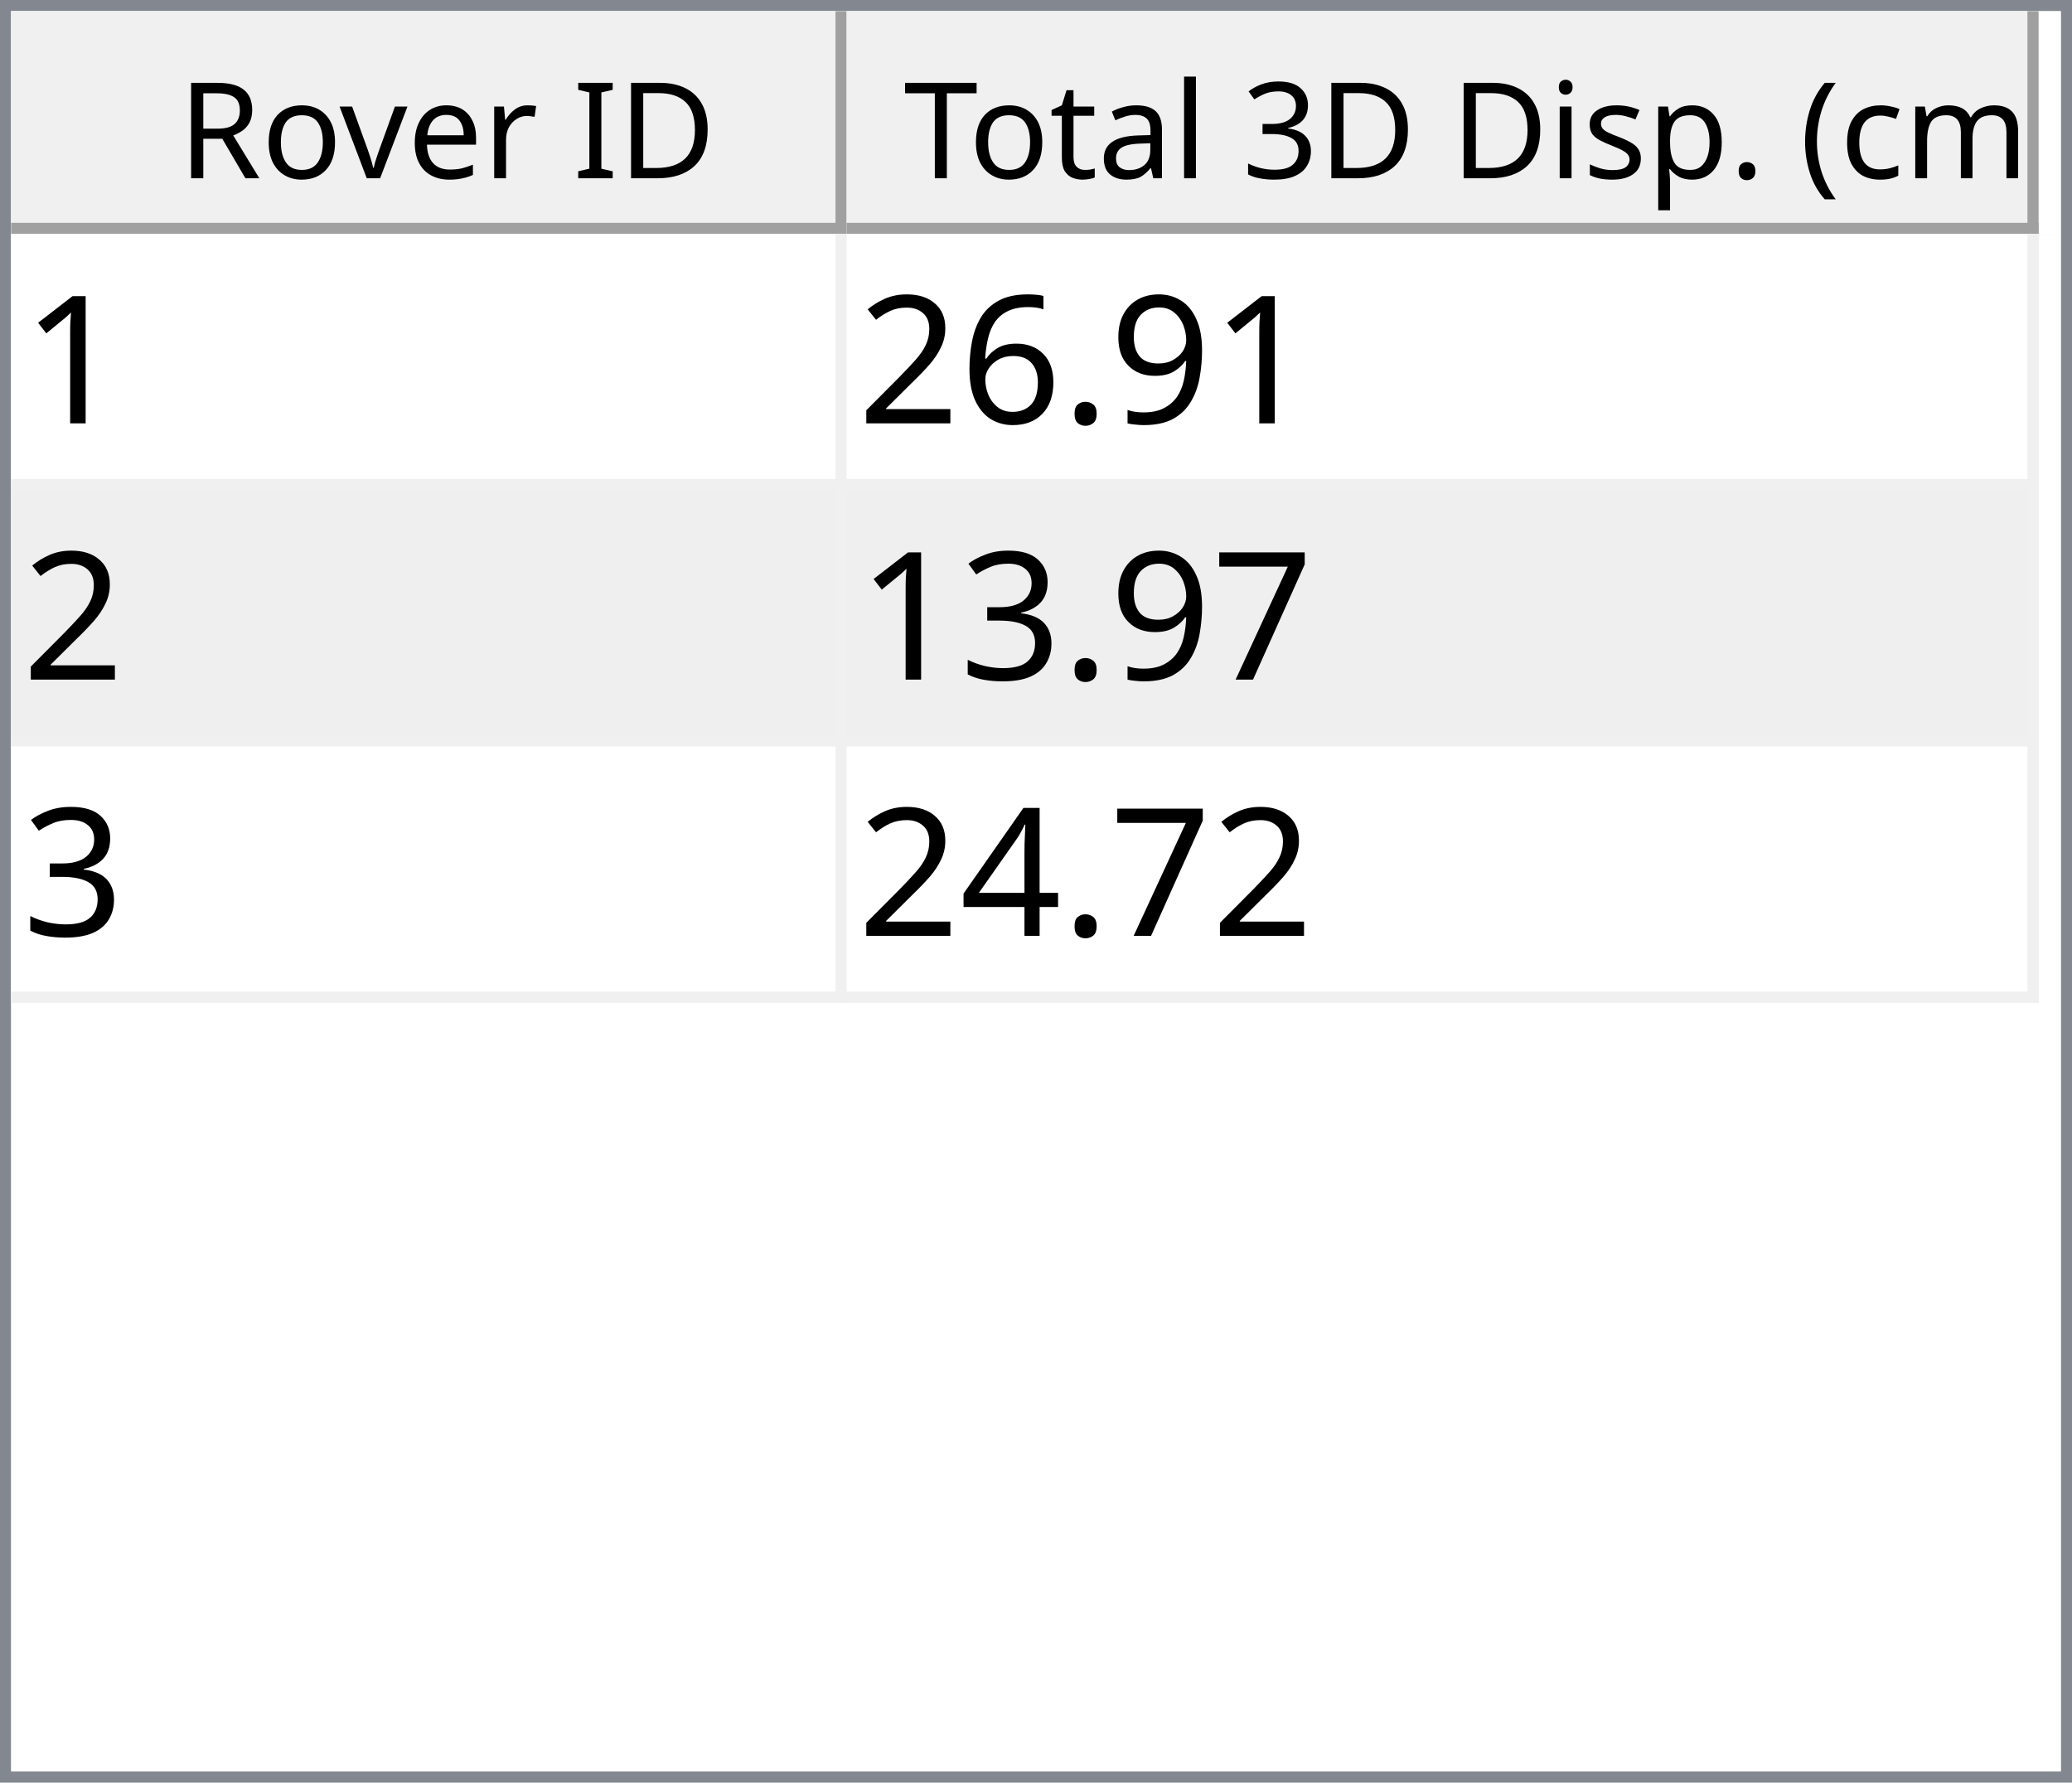
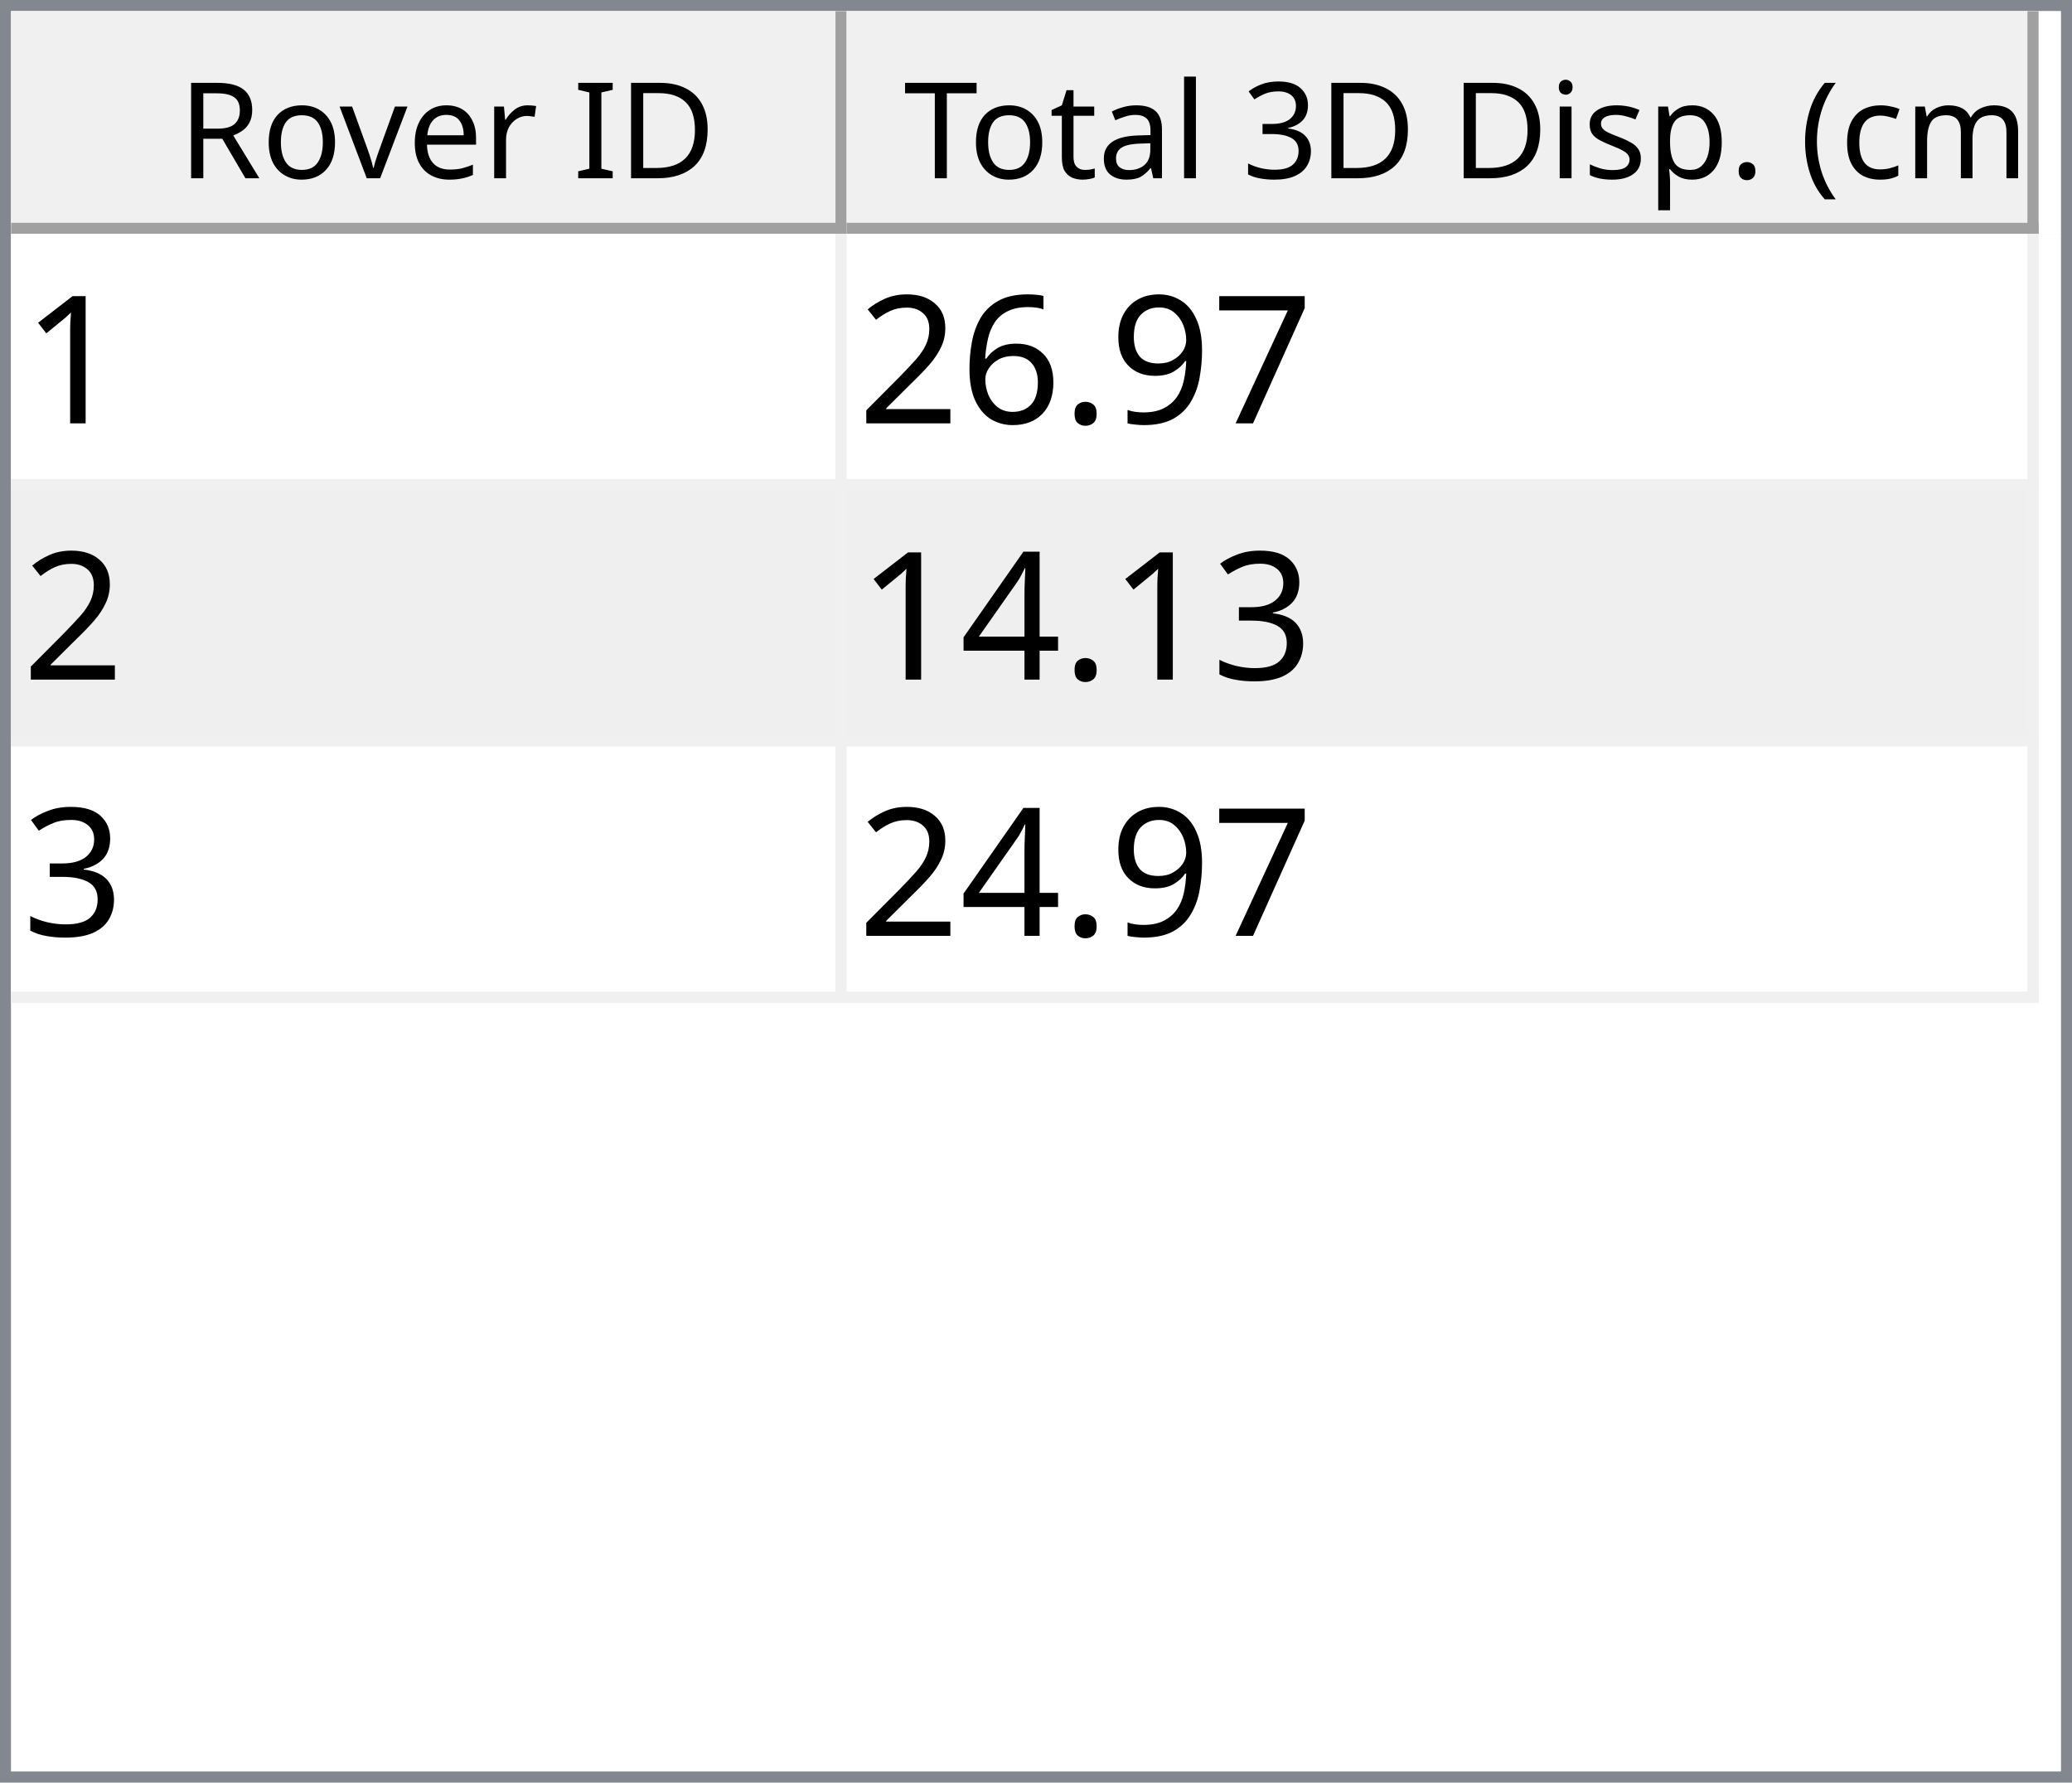
<svg xmlns="http://www.w3.org/2000/svg" style="fill-opacity:1; color-rendering:auto; color-interpolation:auto; text-rendering:auto; stroke:black; stroke-linecap:square; stroke-miterlimit:10; shape-rendering:auto; stroke-opacity:1; fill:black; stroke-dasharray:none; font-weight:normal; stroke-width:1; font-family:'Dialog'; font-style:normal; stroke-linejoin:miter; font-size:12px; stroke-dashoffset:0; image-rendering:auto;" width="186" height="160">
  <defs id="genericDefs" />
  <g>
    <defs id="defs1">
      <clipPath clipPathUnits="userSpaceOnUse" id="clipPath1">
        <path d="M0 0 L186 0 L186 160 L0 160 L0 0 Z" />
      </clipPath>
      <clipPath clipPathUnits="userSpaceOnUse" id="clipPath2">
        <path d="M0 0 L0 160 L186 160 L186 0 Z" />
      </clipPath>
      <clipPath clipPathUnits="userSpaceOnUse" id="clipPath3">
        <path d="M0 0 L0 20 L184 20 L184 0 Z" />
      </clipPath>
      <clipPath clipPathUnits="userSpaceOnUse" id="clipPath4">
        <path d="M0 0 L0 20 L75 20 L75 0 Z" />
      </clipPath>
      <clipPath clipPathUnits="userSpaceOnUse" id="clipPath5">
        <path d="M1 1 L1 19 L74 19 L74 1 Z" />
      </clipPath>
      <clipPath clipPathUnits="userSpaceOnUse" id="clipPath6">
        <path d="M0 0 L0 18 L73 18 L73 0 Z" />
      </clipPath>
      <clipPath clipPathUnits="userSpaceOnUse" id="clipPath7">
        <path d="M-0.5 -0.5 L-0.5 19.5 L74.5 19.5 L74.5 -0.5 Z" />
      </clipPath>
      <clipPath clipPathUnits="userSpaceOnUse" id="clipPath8">
        <path d="M0 0 L0 20 L107 20 L107 0 Z" />
      </clipPath>
      <clipPath clipPathUnits="userSpaceOnUse" id="clipPath9">
        <path d="M1 1 L1 19 L106 19 L106 1 Z" />
      </clipPath>
      <clipPath clipPathUnits="userSpaceOnUse" id="clipPath10">
        <path d="M0 0 L0 18 L105 18 L105 0 Z" />
      </clipPath>
      <clipPath clipPathUnits="userSpaceOnUse" id="clipPath11">
        <path d="M-0.5 -0.5 L-0.5 19.5 L106.5 19.5 L106.5 -0.5 Z" />
      </clipPath>
      <clipPath clipPathUnits="userSpaceOnUse" id="clipPath12">
        <path d="M0 0 L0 138 L184 138 L184 0 Z" />
      </clipPath>
      <clipPath clipPathUnits="userSpaceOnUse" id="clipPath13">
        <path d="M0 0 L0 69 L182 69 L182 0 Z" />
      </clipPath>
      <clipPath clipPathUnits="userSpaceOnUse" id="clipPath14">
        <path d="M-0.5 -0.5 L-0.5 68.5 L181.5 68.5 L181.5 -0.5 Z" />
      </clipPath>
      <clipPath clipPathUnits="userSpaceOnUse" id="clipPath15">
        <path d="M0 0 L0 22 L74 22 L74 0 Z" />
      </clipPath>
      <clipPath clipPathUnits="userSpaceOnUse" id="clipPath16">
        <path d="M0 0 L0 22 L106 22 L106 0 Z" />
      </clipPath>
      <font horiz-adv-x="64.551" id="font1">
        <font-face ascent="107.91" descent="25.098" units-per-em="100" style="font-style:normal; font-family:Segoe UI; font-weight:normal;" />
        <missing-glyph horiz-adv-x="64.551" d="M8.109 0 L8.109 68.266 L56.453 68.266 L56.453 0 L8.109 0 ZM15.328 7.234 L49.219 7.234 L49.219 61.031 L15.328 61.031 L15.328 7.234 Z" />
        <glyph unicode="D" horiz-adv-x="70.117" d="M9.188 0 L9.188 70.016 L28.516 70.016 Q65.531 70.016 65.531 35.891 Q65.531 19.672 55.25 9.836 Q44.969 0 27.734 0 L9.188 0 ZM17.391 62.594 L17.391 7.422 L27.828 7.422 Q41.609 7.422 49.273 14.797 Q56.938 22.172 56.938 35.688 Q56.938 62.594 28.328 62.594 L17.391 62.594 Z" />
        <glyph unicode="I" horiz-adv-x="26.611" d="M17.391 0 L9.188 0 L9.188 70.016 L17.391 70.016 L17.391 0 Z" />
        <glyph unicode=" " horiz-adv-x="27.393" d="" />
        <glyph unicode="r" horiz-adv-x="34.766" d="M34.188 41.891 Q32.078 43.5 28.125 43.5 Q23 43.5 19.555 38.672 Q16.109 33.844 16.109 25.484 L16.109 0 L8.109 0 L8.109 50 L16.109 50 L16.109 39.703 L16.312 39.703 Q18.016 44.969 21.531 47.922 Q25.047 50.875 29.391 50.875 Q32.516 50.875 34.188 50.203 L34.188 41.891 Z" />
        <glyph unicode="e" horiz-adv-x="52.295" d="M48.297 23 L12.984 23 Q13.188 14.656 17.484 10.109 Q21.781 5.562 29.297 5.562 Q37.75 5.562 44.828 11.141 L44.828 3.609 Q38.234 -1.172 27.391 -1.172 Q16.797 -1.172 10.742 5.641 Q4.688 12.453 4.688 24.812 Q4.688 36.469 11.305 43.82 Q17.922 51.172 27.734 51.172 Q37.547 51.172 42.922 44.828 Q48.297 38.484 48.297 27.203 L48.297 23 ZM40.094 29.781 Q40.047 36.719 36.75 40.578 Q33.453 44.438 27.594 44.438 Q21.922 44.438 17.969 40.383 Q14.016 36.328 13.094 29.781 L40.094 29.781 Z" />
        <glyph unicode="v" horiz-adv-x="47.9" d="M47.406 50 L27.484 0 L19.625 0 L0.688 50 L9.469 50 L22.172 13.672 Q23.578 9.672 23.922 6.688 L24.125 6.688 Q24.609 10.453 25.688 13.484 L38.969 50 L47.406 50 Z" />
        <glyph unicode="o" horiz-adv-x="58.594" d="M29 -1.172 Q17.922 -1.172 11.305 5.836 Q4.688 12.844 4.688 24.422 Q4.688 37.016 11.57 44.094 Q18.453 51.172 30.172 51.172 Q41.359 51.172 47.633 44.289 Q53.906 37.406 53.906 25.203 Q53.906 13.234 47.141 6.031 Q40.375 -1.172 29 -1.172 ZM29.594 44.438 Q21.875 44.438 17.383 39.188 Q12.891 33.938 12.891 24.703 Q12.891 15.828 17.43 10.695 Q21.969 5.562 29.594 5.562 Q37.359 5.562 41.531 10.594 Q45.703 15.625 45.703 24.906 Q45.703 34.281 41.531 39.359 Q37.359 44.438 29.594 44.438 Z" />
        <glyph unicode="R" horiz-adv-x="59.814" d="M59.375 0 L49.609 0 L37.891 19.625 Q36.281 22.359 34.766 24.289 Q33.25 26.219 31.664 27.438 Q30.078 28.656 28.25 29.219 Q26.422 29.781 24.125 29.781 L17.391 29.781 L17.391 0 L9.188 0 L9.188 70.016 L30.078 70.016 Q34.672 70.016 38.555 68.867 Q42.438 67.719 45.289 65.375 Q48.141 63.031 49.758 59.547 Q51.375 56.062 51.375 51.375 Q51.375 47.703 50.273 44.656 Q49.172 41.609 47.148 39.211 Q45.125 36.812 42.266 35.133 Q39.406 33.453 35.844 32.516 L35.844 32.328 Q37.594 31.547 38.891 30.547 Q40.188 29.547 41.359 28.18 Q42.531 26.812 43.68 25.078 Q44.828 23.344 46.234 21.047 L59.375 0 ZM17.391 62.594 L17.391 37.203 L28.516 37.203 Q31.594 37.203 34.203 38.133 Q36.812 39.062 38.719 40.797 Q40.625 42.531 41.703 45.047 Q42.781 47.562 42.781 50.688 Q42.781 56.297 39.141 59.445 Q35.5 62.594 28.609 62.594 L17.391 62.594 Z" />
        <glyph unicode=")" horiz-adv-x="30.176" d="M8.297 -15.922 L1.172 -15.922 Q16.406 2.344 16.406 26.812 Q16.406 51.469 1.078 70.016 L8.297 70.016 Q23.531 52.156 23.531 26.703 Q23.531 1.375 8.297 -15.922 Z" />
        <glyph unicode="m" horiz-adv-x="86.133" d="M79.109 0 L71.094 0 L71.094 28.719 Q71.094 37.016 68.531 40.727 Q65.969 44.438 59.906 44.438 Q54.781 44.438 51.195 39.75 Q47.609 35.062 47.609 28.516 L47.609 0 L39.594 0 L39.594 29.688 Q39.594 44.438 28.219 44.438 Q22.953 44.438 19.531 40.016 Q16.109 35.594 16.109 28.516 L16.109 0 L8.109 0 L8.109 50 L16.109 50 L16.109 42.094 L16.312 42.094 Q21.625 51.172 31.844 51.172 Q36.969 51.172 40.773 48.312 Q44.578 45.453 46 40.828 Q51.562 51.172 62.594 51.172 Q79.109 51.172 79.109 30.812 L79.109 0 Z" />
        <glyph unicode="c" horiz-adv-x="46.191" d="M42.188 2.297 Q36.422 -1.172 28.516 -1.172 Q17.828 -1.172 11.258 5.789 Q4.688 12.75 4.688 23.828 Q4.688 36.188 11.766 43.68 Q18.844 51.172 30.672 51.172 Q37.25 51.172 42.281 48.734 L42.281 40.531 Q36.719 44.438 30.375 44.438 Q22.703 44.438 17.797 38.945 Q12.891 33.453 12.891 24.516 Q12.891 15.719 17.508 10.641 Q22.125 5.562 29.891 5.562 Q36.422 5.562 42.188 9.906 L42.188 2.297 Z" />
        <glyph unicode="(" horiz-adv-x="30.176" d="M29.109 -15.922 L21.969 -15.922 Q6.844 1.375 6.844 26.703 Q6.844 52.156 21.969 70.016 L29.203 70.016 Q13.875 51.469 13.875 26.812 Q13.875 2.344 29.109 -15.922 Z" />
        <glyph unicode="." horiz-adv-x="21.68" d="M10.891 -1.078 Q8.641 -1.078 7.055 0.539 Q5.469 2.156 5.469 4.391 Q5.469 6.641 7.055 8.273 Q8.641 9.906 10.891 9.906 Q13.188 9.906 14.797 8.273 Q16.406 6.641 16.406 4.391 Q16.406 2.156 14.797 0.539 Q13.188 -1.078 10.891 -1.078 Z" />
        <glyph unicode="p" horiz-adv-x="58.789" d="M16.312 7.234 L16.109 7.234 L16.109 -23 L8.109 -23 L8.109 50 L16.109 50 L16.109 41.219 L16.312 41.219 Q22.219 51.172 33.594 51.172 Q43.266 51.172 48.688 44.461 Q54.109 37.75 54.109 26.469 Q54.109 13.922 48 6.375 Q41.891 -1.172 31.297 -1.172 Q21.578 -1.172 16.312 7.234 ZM16.109 27.391 L16.109 20.406 Q16.109 14.203 20.141 9.883 Q24.172 5.562 30.375 5.562 Q37.641 5.562 41.773 11.133 Q45.906 16.703 45.906 26.609 Q45.906 34.969 42.047 39.703 Q38.188 44.438 31.594 44.438 Q24.609 44.438 20.359 39.578 Q16.109 34.719 16.109 27.391 Z" />
        <glyph unicode="s" horiz-adv-x="42.432" d="M5.078 1.812 L5.078 10.406 Q11.625 5.562 19.484 5.562 Q30.031 5.562 30.031 12.594 Q30.031 14.594 29.125 15.992 Q28.219 17.391 26.68 18.461 Q25.141 19.531 23.07 20.383 Q21 21.234 18.609 22.172 Q15.281 23.484 12.766 24.828 Q10.25 26.172 8.57 27.859 Q6.891 29.547 6.031 31.695 Q5.172 33.844 5.172 36.719 Q5.172 40.234 6.789 42.945 Q8.406 45.656 11.086 47.484 Q13.766 49.312 17.211 50.242 Q20.656 51.172 24.312 51.172 Q30.812 51.172 35.938 48.922 L35.938 40.828 Q30.422 44.438 23.25 44.438 Q21 44.438 19.195 43.922 Q17.391 43.406 16.094 42.477 Q14.797 41.547 14.086 40.258 Q13.375 38.969 13.375 37.406 Q13.375 35.453 14.086 34.133 Q14.797 32.812 16.164 31.789 Q17.531 30.766 19.484 29.938 Q21.438 29.109 23.922 28.125 Q27.25 26.859 29.883 25.516 Q32.516 24.172 34.375 22.484 Q36.234 20.797 37.234 18.602 Q38.234 16.406 38.234 13.375 Q38.234 9.672 36.602 6.938 Q34.969 4.203 32.234 2.398 Q29.5 0.594 25.93 -0.289 Q22.359 -1.172 18.453 -1.172 Q10.75 -1.172 5.078 1.812 Z" />
        <glyph unicode="i" horiz-adv-x="24.219" d="M12.203 62.703 Q10.062 62.703 8.547 64.164 Q7.031 65.625 7.031 67.875 Q7.031 70.125 8.547 71.609 Q10.062 73.094 12.203 73.094 Q14.406 73.094 15.945 71.609 Q17.484 70.125 17.484 67.875 Q17.484 65.719 15.945 64.211 Q14.406 62.703 12.203 62.703 ZM16.109 0 L8.109 0 L8.109 50 L16.109 50 L16.109 0 Z" />
        <glyph unicode="3" horiz-adv-x="53.906" d="M46.531 19.828 Q46.531 15.094 44.75 11.211 Q42.969 7.328 39.719 4.57 Q36.469 1.812 31.93 0.297 Q27.391 -1.219 21.922 -1.219 Q11.922 -1.219 6 2.594 L6 11.188 Q13.094 5.609 22.219 5.609 Q25.875 5.609 28.828 6.539 Q31.781 7.469 33.906 9.227 Q36.031 10.984 37.18 13.477 Q38.328 15.969 38.328 19.094 Q38.328 32.812 18.797 32.812 L12.984 32.812 L12.984 39.594 L18.5 39.594 Q35.797 39.594 35.797 52.484 Q35.797 64.406 22.609 64.406 Q15.188 64.406 8.688 59.422 L8.688 67.188 Q15.375 71.188 24.609 71.188 Q29 71.188 32.57 69.969 Q36.141 68.75 38.68 66.555 Q41.219 64.359 42.609 61.281 Q44 58.203 44 54.5 Q44 40.672 30.031 36.719 L30.031 36.531 Q33.594 36.141 36.625 34.797 Q39.656 33.453 41.852 31.305 Q44.047 29.156 45.289 26.25 Q46.531 23.344 46.531 19.828 Z" />
        <glyph unicode="l" horiz-adv-x="24.219" d="M16.109 0 L8.109 0 L8.109 74.031 L16.109 74.031 L16.109 0 Z" />
        <glyph unicode="a" horiz-adv-x="50.879" d="M43.891 0 L35.891 0 L35.891 7.812 L35.688 7.812 Q30.469 -1.172 20.312 -1.172 Q12.844 -1.172 8.617 2.781 Q4.391 6.734 4.391 13.281 Q4.391 27.297 20.906 29.594 L35.891 31.688 Q35.891 44.438 25.594 44.438 Q16.547 44.438 9.281 38.281 L9.281 46.484 Q16.656 51.172 26.266 51.172 Q43.891 51.172 43.891 32.516 L43.891 0 ZM35.891 25.297 L23.828 23.641 Q18.266 22.859 15.43 20.875 Q12.594 18.891 12.594 13.875 Q12.594 10.203 15.211 7.883 Q17.828 5.562 22.172 5.562 Q28.125 5.562 32.008 9.742 Q35.891 13.922 35.891 20.312 L35.891 25.297 Z" />
        <glyph unicode="t" horiz-adv-x="33.887" d="M31.297 0.484 Q28.469 -1.078 23.828 -1.078 Q10.688 -1.078 10.688 13.578 L10.688 43.172 L2.094 43.172 L2.094 50 L10.688 50 L10.688 62.203 L18.703 64.797 L18.703 50 L31.297 50 L31.297 43.172 L18.703 43.172 L18.703 14.984 Q18.703 9.969 20.414 7.82 Q22.125 5.672 26.078 5.672 Q29.109 5.672 31.297 7.328 L31.297 0.484 Z" />
        <glyph unicode="T" horiz-adv-x="52.393" d="M50.594 62.594 L30.375 62.594 L30.375 0 L22.172 0 L22.172 62.594 L2 62.594 L2 70.016 L50.594 70.016 L50.594 62.594 Z" />
      </font>
      <font horiz-adv-x="75.0" id="font2">
        <font-face ascent="100.537" descent="21.973" units-per-em="100" style="font-style:normal; font-family:sans-serif; font-weight:normal;" />
        <missing-glyph horiz-adv-x="75.0" d="M12.5 0 L12.5 62.5 L62.5 62.5 L62.5 0 L12.5 0 ZM14.062 1.562 L60.938 1.562 L60.938 60.938 L14.062 60.938 L14.062 1.562 Z" />
        <glyph unicode="1" horiz-adv-x="55.615" d="M37.25 0 L28.469 0 L28.469 56 Q25.297 52.984 20.141 49.953 Q14.984 46.922 10.891 45.406 L10.891 53.906 Q18.266 57.375 23.781 62.305 Q29.297 67.234 31.594 71.875 L37.25 71.875 L37.25 0 Z" />
+         <glyph unicode="7" horiz-adv-x="55.615" d="M4.734 62.203 L4.734 70.656 L51.078 70.656 L51.078 63.812 Q44.234 56.547 37.523 44.484 Q30.812 32.422 27.156 19.672 Q24.516 10.688 23.781 0 L14.75 0 Q14.891 8.453 18.062 20.414 Q21.234 32.375 27.172 43.484 Q33.109 54.594 39.797 62.203 L4.734 62.203 Z" />
        <glyph unicode="9" horiz-adv-x="55.615" d="M5.469 16.547 L13.922 17.328 Q14.984 11.375 18.016 8.688 Q21.047 6 25.781 6 Q29.828 6 32.883 7.859 Q35.938 9.719 37.891 12.82 Q39.844 15.922 41.164 21.195 Q42.484 26.469 42.484 31.938 Q42.484 32.516 42.438 33.688 Q39.797 29.5 35.234 26.883 Q30.672 24.266 25.344 24.266 Q16.453 24.266 10.305 30.711 Q4.156 37.156 4.156 47.703 Q4.156 58.594 10.578 65.234 Q17 71.875 26.656 71.875 Q33.641 71.875 39.43 68.117 Q45.219 64.359 48.219 57.398 Q51.219 50.438 51.219 37.25 Q51.219 23.531 48.242 15.406 Q45.266 7.281 39.383 3.031 Q33.5 -1.219 25.594 -1.219 Q17.188 -1.219 11.867 3.445 Q6.547 8.109 5.469 16.547 ZM41.453 48.141 Q41.453 55.719 37.43 60.156 Q33.406 64.594 27.734 64.594 Q21.875 64.594 17.531 59.812 Q13.188 55.031 13.188 47.406 Q13.188 40.578 17.312 36.305 Q21.438 32.031 27.484 32.031 Q33.594 32.031 37.523 36.305 Q41.453 40.578 41.453 48.141 Z" />
        <glyph unicode="." horiz-adv-x="27.783" d="M9.078 0 L9.078 10.016 L19.094 10.016 L19.094 0 L9.078 0 Z" />
        <glyph unicode="6" horiz-adv-x="55.615" d="M49.75 54.047 L41.016 53.375 Q39.844 58.547 37.703 60.891 Q34.125 64.656 28.906 64.656 Q24.703 64.656 21.531 62.312 Q17.391 59.281 14.992 53.469 Q12.594 47.656 12.5 36.922 Q15.672 41.75 20.266 44.094 Q24.859 46.438 29.891 46.438 Q38.672 46.438 44.852 39.969 Q51.031 33.5 51.031 23.25 Q51.031 16.5 48.125 10.719 Q45.219 4.938 40.141 1.859 Q35.062 -1.219 28.609 -1.219 Q17.625 -1.219 10.695 6.859 Q3.766 14.938 3.766 33.5 Q3.766 54.25 11.422 63.672 Q18.109 71.875 29.438 71.875 Q37.891 71.875 43.289 67.141 Q48.688 62.406 49.75 54.047 ZM13.875 23.188 Q13.875 18.656 15.797 14.508 Q17.719 10.359 21.188 8.18 Q24.656 6 28.469 6 Q34.031 6 38.039 10.492 Q42.047 14.984 42.047 22.703 Q42.047 30.125 38.086 34.398 Q34.125 38.672 28.125 38.672 Q22.172 38.672 18.023 34.398 Q13.875 30.125 13.875 23.188 Z" />
        <glyph unicode="2" horiz-adv-x="55.615" d="M50.344 8.453 L50.344 0 L3.031 0 Q2.938 3.172 4.047 6.109 Q5.859 10.938 9.836 15.625 Q13.812 20.312 21.344 26.469 Q33.016 36.031 37.117 41.625 Q41.219 47.219 41.219 52.203 Q41.219 57.422 37.477 61.008 Q33.734 64.594 27.734 64.594 Q21.391 64.594 17.578 60.789 Q13.766 56.984 13.719 50.25 L4.688 51.172 Q5.609 61.281 11.664 66.578 Q17.719 71.875 27.938 71.875 Q38.234 71.875 44.242 66.164 Q50.25 60.453 50.25 52 Q50.25 47.703 48.492 43.555 Q46.734 39.406 42.656 34.812 Q38.578 30.219 29.109 22.219 Q21.188 15.578 18.945 13.211 Q16.703 10.844 15.234 8.453 L50.344 8.453 Z" />
-         <glyph unicode="7" horiz-adv-x="55.615" d="M4.734 62.203 L4.734 70.656 L51.078 70.656 L51.078 63.812 Q44.234 56.547 37.523 44.484 Q30.812 32.422 27.156 19.672 Q24.516 10.688 23.781 0 L14.75 0 Q14.891 8.453 18.062 20.414 Q21.234 32.375 27.172 43.484 Q33.109 54.594 39.797 62.203 L4.734 62.203 Z" />
        <glyph unicode="3" horiz-adv-x="55.615" d="M4.203 18.891 L12.984 20.062 Q14.5 12.594 18.141 9.297 Q21.781 6 27 6 Q33.203 6 37.477 10.297 Q41.75 14.594 41.75 20.953 Q41.75 27 37.797 30.93 Q33.844 34.859 27.734 34.859 Q25.25 34.859 21.531 33.891 L22.516 41.609 Q23.391 41.5 23.922 41.5 Q29.547 41.5 34.039 44.43 Q38.531 47.359 38.531 53.469 Q38.531 58.297 35.258 61.477 Q31.984 64.656 26.812 64.656 Q21.688 64.656 18.266 61.43 Q14.844 58.203 13.875 51.766 L5.078 53.328 Q6.688 62.156 12.398 67.016 Q18.109 71.875 26.609 71.875 Q32.469 71.875 37.398 69.359 Q42.328 66.844 44.945 62.5 Q47.562 58.156 47.562 53.266 Q47.562 48.641 45.07 44.828 Q42.578 41.016 37.703 38.766 Q44.047 37.312 47.562 32.695 Q51.078 28.078 51.078 21.141 Q51.078 11.766 44.242 5.25 Q37.406 -1.266 26.953 -1.266 Q17.531 -1.266 11.305 4.352 Q5.078 9.969 4.203 18.891 Z" />
        <glyph unicode="4" horiz-adv-x="55.615" d="M32.328 0 L32.328 17.141 L1.266 17.141 L1.266 25.203 L33.938 71.578 L41.109 71.578 L41.109 25.203 L50.781 25.203 L50.781 17.141 L41.109 17.141 L41.109 0 L32.328 0 ZM32.328 25.203 L32.328 57.469 L9.906 25.203 L32.328 25.203 Z" />
      </font>
    </defs>
    <g style="fill:white; stroke:white;">
      <rect x="0" y="0" width="186" style="clip-path:url(#clipPath1); stroke:none;" height="160" />
    </g>
    <g style="fill:white; text-rendering:optimizeSpeed; color-rendering:optimizeSpeed; image-rendering:optimizeSpeed; shape-rendering:crispEdges; stroke:white; color-interpolation:sRGB;">
      <rect x="0" width="186" height="160" y="0" style="stroke:none;" />
      <path style="stroke:none;" d="M0 160 L186 160 L186 0 L0 0 Z" />
    </g>
    <g style="fill:rgb(240,240,240); font-family:'Segoe UI'; stroke:rgb(240,240,240);">
      <rect x="0" y="0" width="186" style="clip-path:url(#clipPath2); stroke:none;" height="160" />
    </g>
    <g style="fill:rgb(130,135,144); font-family:'Segoe UI'; stroke:rgb(130,135,144);">
      <path d="M0 0 L186 0 L186 160 L0 160 L0 0 ZM1 1 L185 1 L185 159 L1 159 L1 1 Z" style="fill-rule:evenodd; clip-path:url(#clipPath2); stroke:none;" />
    </g>
    <g style="fill:white; font-family:'Segoe UI'; stroke:white;" transform="translate(1,1)">
      <rect x="0" y="0" width="184" style="clip-path:url(#clipPath3); stroke:none;" height="20" />
    </g>
    <g style="fill:rgb(240,240,240); font-family:'Segoe UI'; stroke:rgb(240,240,240);" transform="translate(1,1)">
      <rect x="0" y="0" width="75" style="clip-path:url(#clipPath4); stroke:none;" height="20" />
    </g>
    <g style="font-family:'Segoe UI';" transform="translate(2,2)">
      <text x="14" xml:space="preserve" y="14" style="clip-path:url(#clipPath6); stroke:none;">Rover ID</text>
    </g>
    <g style="fill:rgb(160,160,160); font-family:'Segoe UI'; stroke:rgb(160,160,160); stroke-linejoin:bevel;" transform="translate(1.5,1.5)">
      <line x1="74" x2="74" y1="0" style="fill:none; clip-path:url(#clipPath7);" y2="19" />
    </g>
    <g style="fill:rgb(160,160,160); font-family:'Segoe UI'; stroke:rgb(160,160,160); stroke-linejoin:bevel;" transform="matrix(1,0,0,1,1,1) translate(0.5,0.5)">
      <line x1="0" x2="74" y1="19" style="fill:none; clip-path:url(#clipPath7);" y2="19" />
    </g>
    <g style="fill:rgb(240,240,240); font-family:'Segoe UI'; stroke:rgb(240,240,240);" transform="translate(76,1)">
      <rect x="0" y="0" width="107" style="clip-path:url(#clipPath8); stroke:none;" height="20" />
    </g>
    <g style="font-family:'Segoe UI';" transform="translate(77,2)">
      <text x="1" xml:space="preserve" y="14" style="clip-path:url(#clipPath10); stroke:none;"> Total 3D Disp. (cm)</text>
    </g>
    <g style="fill:rgb(160,160,160); font-family:'Segoe UI'; stroke:rgb(160,160,160); stroke-linejoin:bevel;" transform="translate(76.5,1.5)">
      <line x1="106" x2="106" y1="0" style="fill:none; clip-path:url(#clipPath11);" y2="19" />
    </g>
    <g style="fill:rgb(160,160,160); font-family:'Segoe UI'; stroke:rgb(160,160,160); stroke-linejoin:bevel;" transform="matrix(1,0,0,1,76,1) translate(0.5,0.5)">
      <line x1="0" x2="106" y1="19" style="fill:none; clip-path:url(#clipPath11);" y2="19" />
    </g>
    <g style="fill:white; font-family:'Segoe UI'; stroke:white;" transform="translate(1,21)">
      <rect x="0" y="0" width="184" style="clip-path:url(#clipPath12); stroke:none;" height="138" />
    </g>
    <g style="fill:rgb(240,240,240); font-size:16px; font-family:sans-serif; stroke:rgb(240,240,240);" transform="translate(1,21)">
      <rect x="0" y="0" width="182" style="clip-path:url(#clipPath13); stroke:none;" height="69" />
      <line transform="translate(0.5,0.5)" x1="0" x2="181" y1="22" style="clip-path:url(#clipPath14); fill:none; stroke-linejoin:bevel;" y2="22" />
    </g>
    <g transform="matrix(1,0,0,1,1,21) translate(0.5,0.5)" style="fill:rgb(240,240,240); font-size:16px; font-family:sans-serif; stroke:rgb(240,240,240); stroke-linejoin:bevel;">
      <line x1="0" x2="181" y1="45" style="fill:none; clip-path:url(#clipPath14);" y2="45" />
    </g>
    <g transform="matrix(1,0,0,1,1,21) translate(0.5,0.5)" style="fill:rgb(240,240,240); font-size:16px; font-family:sans-serif; stroke:rgb(240,240,240); stroke-linejoin:bevel;">
      <line x1="0" x2="181" y1="68" style="fill:none; clip-path:url(#clipPath14);" y2="68" />
    </g>
    <g transform="matrix(1,0,0,1,1,21) translate(0.5,0.5)" style="fill:rgb(240,240,240); font-size:16px; font-family:sans-serif; stroke:rgb(240,240,240); stroke-linejoin:bevel;">
      <line x1="74" x2="74" y1="0" style="fill:none; clip-path:url(#clipPath14);" y2="68" />
    </g>
    <g transform="matrix(1,0,0,1,1,21) translate(0.5,0.5)" style="fill:rgb(240,240,240); font-size:16px; font-family:sans-serif; stroke:rgb(240,240,240); stroke-linejoin:bevel;">
      <line x1="181" x2="181" y1="0" style="fill:none; clip-path:url(#clipPath14);" y2="68" />
    </g>
    <g style="fill:white; font-size:16px; font-family:sans-serif; stroke:white;" transform="matrix(1,0,0,1,1,21)">
      <rect x="0" y="0" width="74" style="clip-path:url(#clipPath15); stroke:none;" height="22" />
      <text x="1" y="17" style="fill:black; clip-path:url(#clipPath15); stroke:none;" xml:space="preserve">1</text>
    </g>
    <g style="fill:white; font-size:16px; font-family:sans-serif; stroke:white;" transform="matrix(1,0,0,1,1,21) translate(75,0)">
      <rect x="0" y="0" width="106" style="clip-path:url(#clipPath16); stroke:none;" height="22" />
-       <text x="1" y="17" style="fill:black; clip-path:url(#clipPath16); stroke:none;" xml:space="preserve">26.91</text>
+       <text x="1" y="17" style="fill:black; clip-path:url(#clipPath16); stroke:none;" xml:space="preserve">26.97</text>
    </g>
    <g style="fill:rgb(239,239,239); font-size:16px; font-family:sans-serif; stroke:rgb(239,239,239);" transform="matrix(1,0,0,1,1,21) translate(0,23)">
      <rect x="0" y="0" width="74" style="clip-path:url(#clipPath15); stroke:none;" height="22" />
      <text x="1" y="17" style="fill:black; clip-path:url(#clipPath15); stroke:none;" xml:space="preserve">2</text>
    </g>
    <g style="fill:rgb(239,239,239); font-size:16px; font-family:sans-serif; stroke:rgb(239,239,239);" transform="matrix(1,0,0,1,1,21) translate(75,23)">
      <rect x="0" y="0" width="106" style="clip-path:url(#clipPath16); stroke:none;" height="22" />
-       <text x="1" y="17" style="fill:black; clip-path:url(#clipPath16); stroke:none;" xml:space="preserve">13.97</text>
+       <text x="1" y="17" style="fill:black; clip-path:url(#clipPath16); stroke:none;" xml:space="preserve">14.13</text>
    </g>
    <g style="fill:white; font-size:16px; font-family:sans-serif; stroke:white;" transform="matrix(1,0,0,1,1,21) translate(0,46)">
      <rect x="0" y="0" width="74" style="clip-path:url(#clipPath15); stroke:none;" height="22" />
      <text x="1" y="17" style="fill:black; clip-path:url(#clipPath15); stroke:none;" xml:space="preserve">3</text>
    </g>
    <g style="fill:white; font-size:16px; font-family:sans-serif; stroke:white;" transform="matrix(1,0,0,1,1,21) translate(75,46)">
      <rect x="0" y="0" width="106" style="clip-path:url(#clipPath16); stroke:none;" height="22" />
-       <text x="1" y="17" style="fill:black; clip-path:url(#clipPath16); stroke:none;" xml:space="preserve">24.72</text>
+       <text x="1" y="17" style="fill:black; clip-path:url(#clipPath16); stroke:none;" xml:space="preserve">24.97</text>
    </g>
  </g>
</svg>
